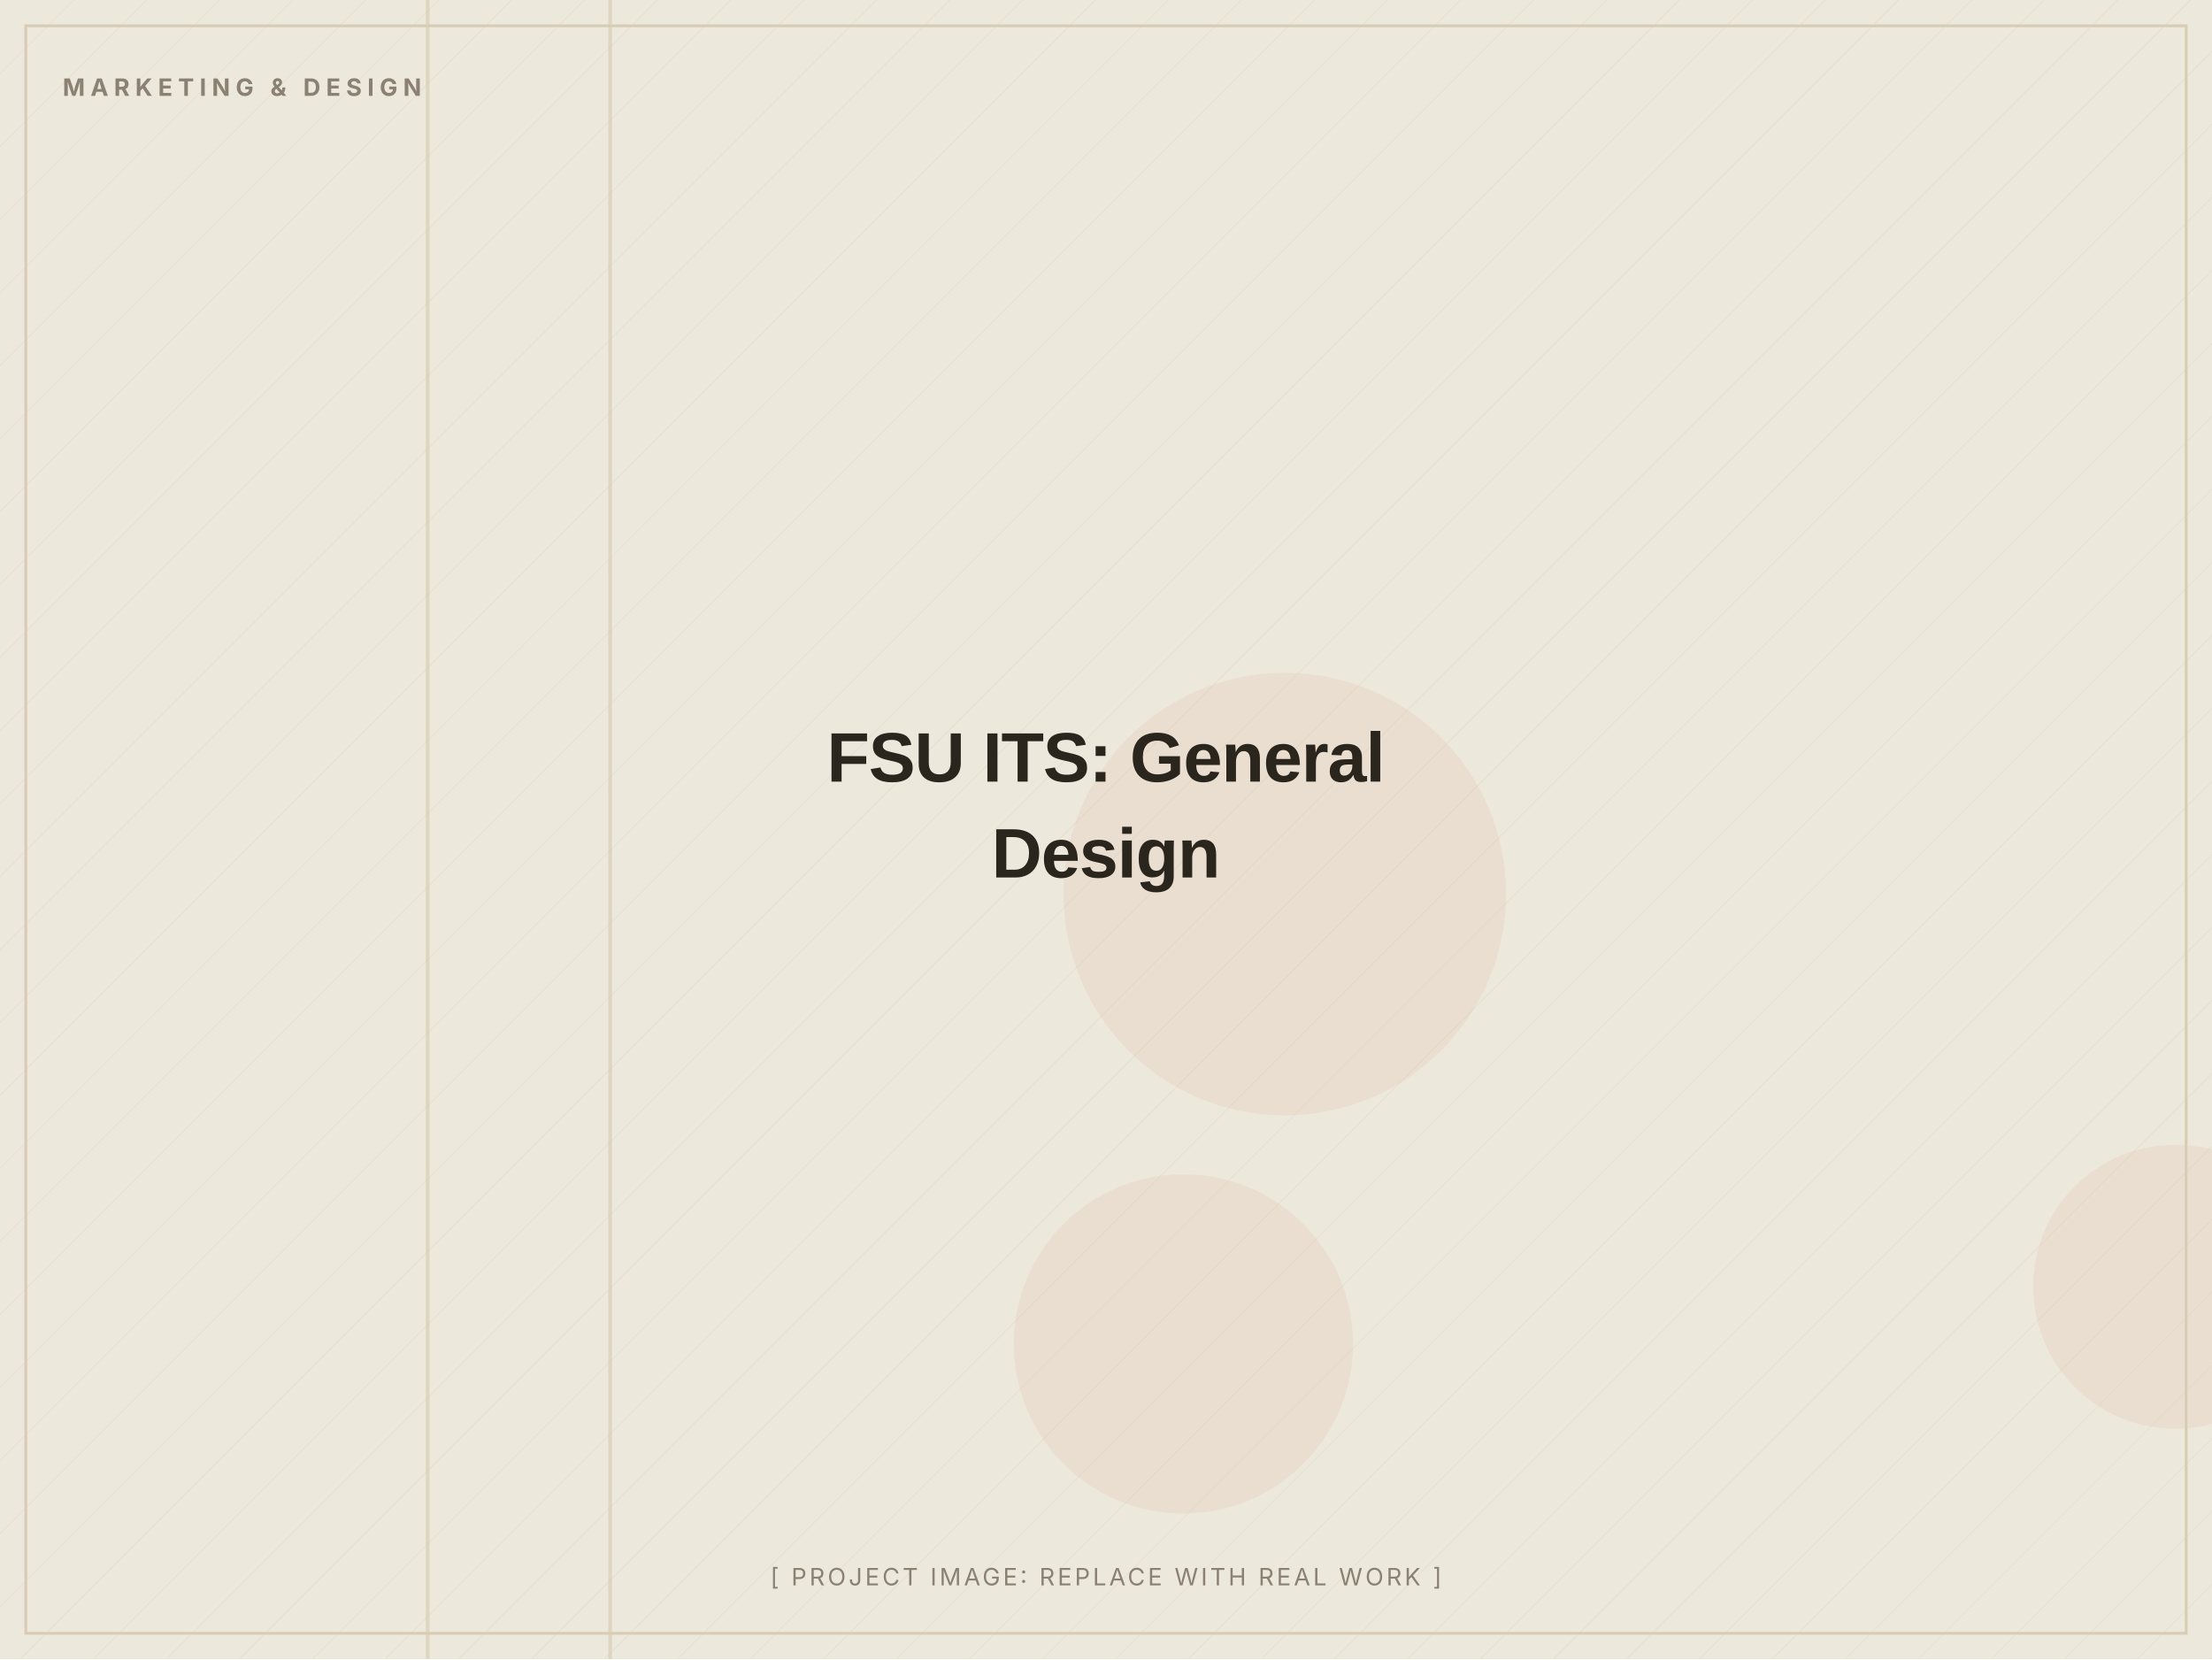
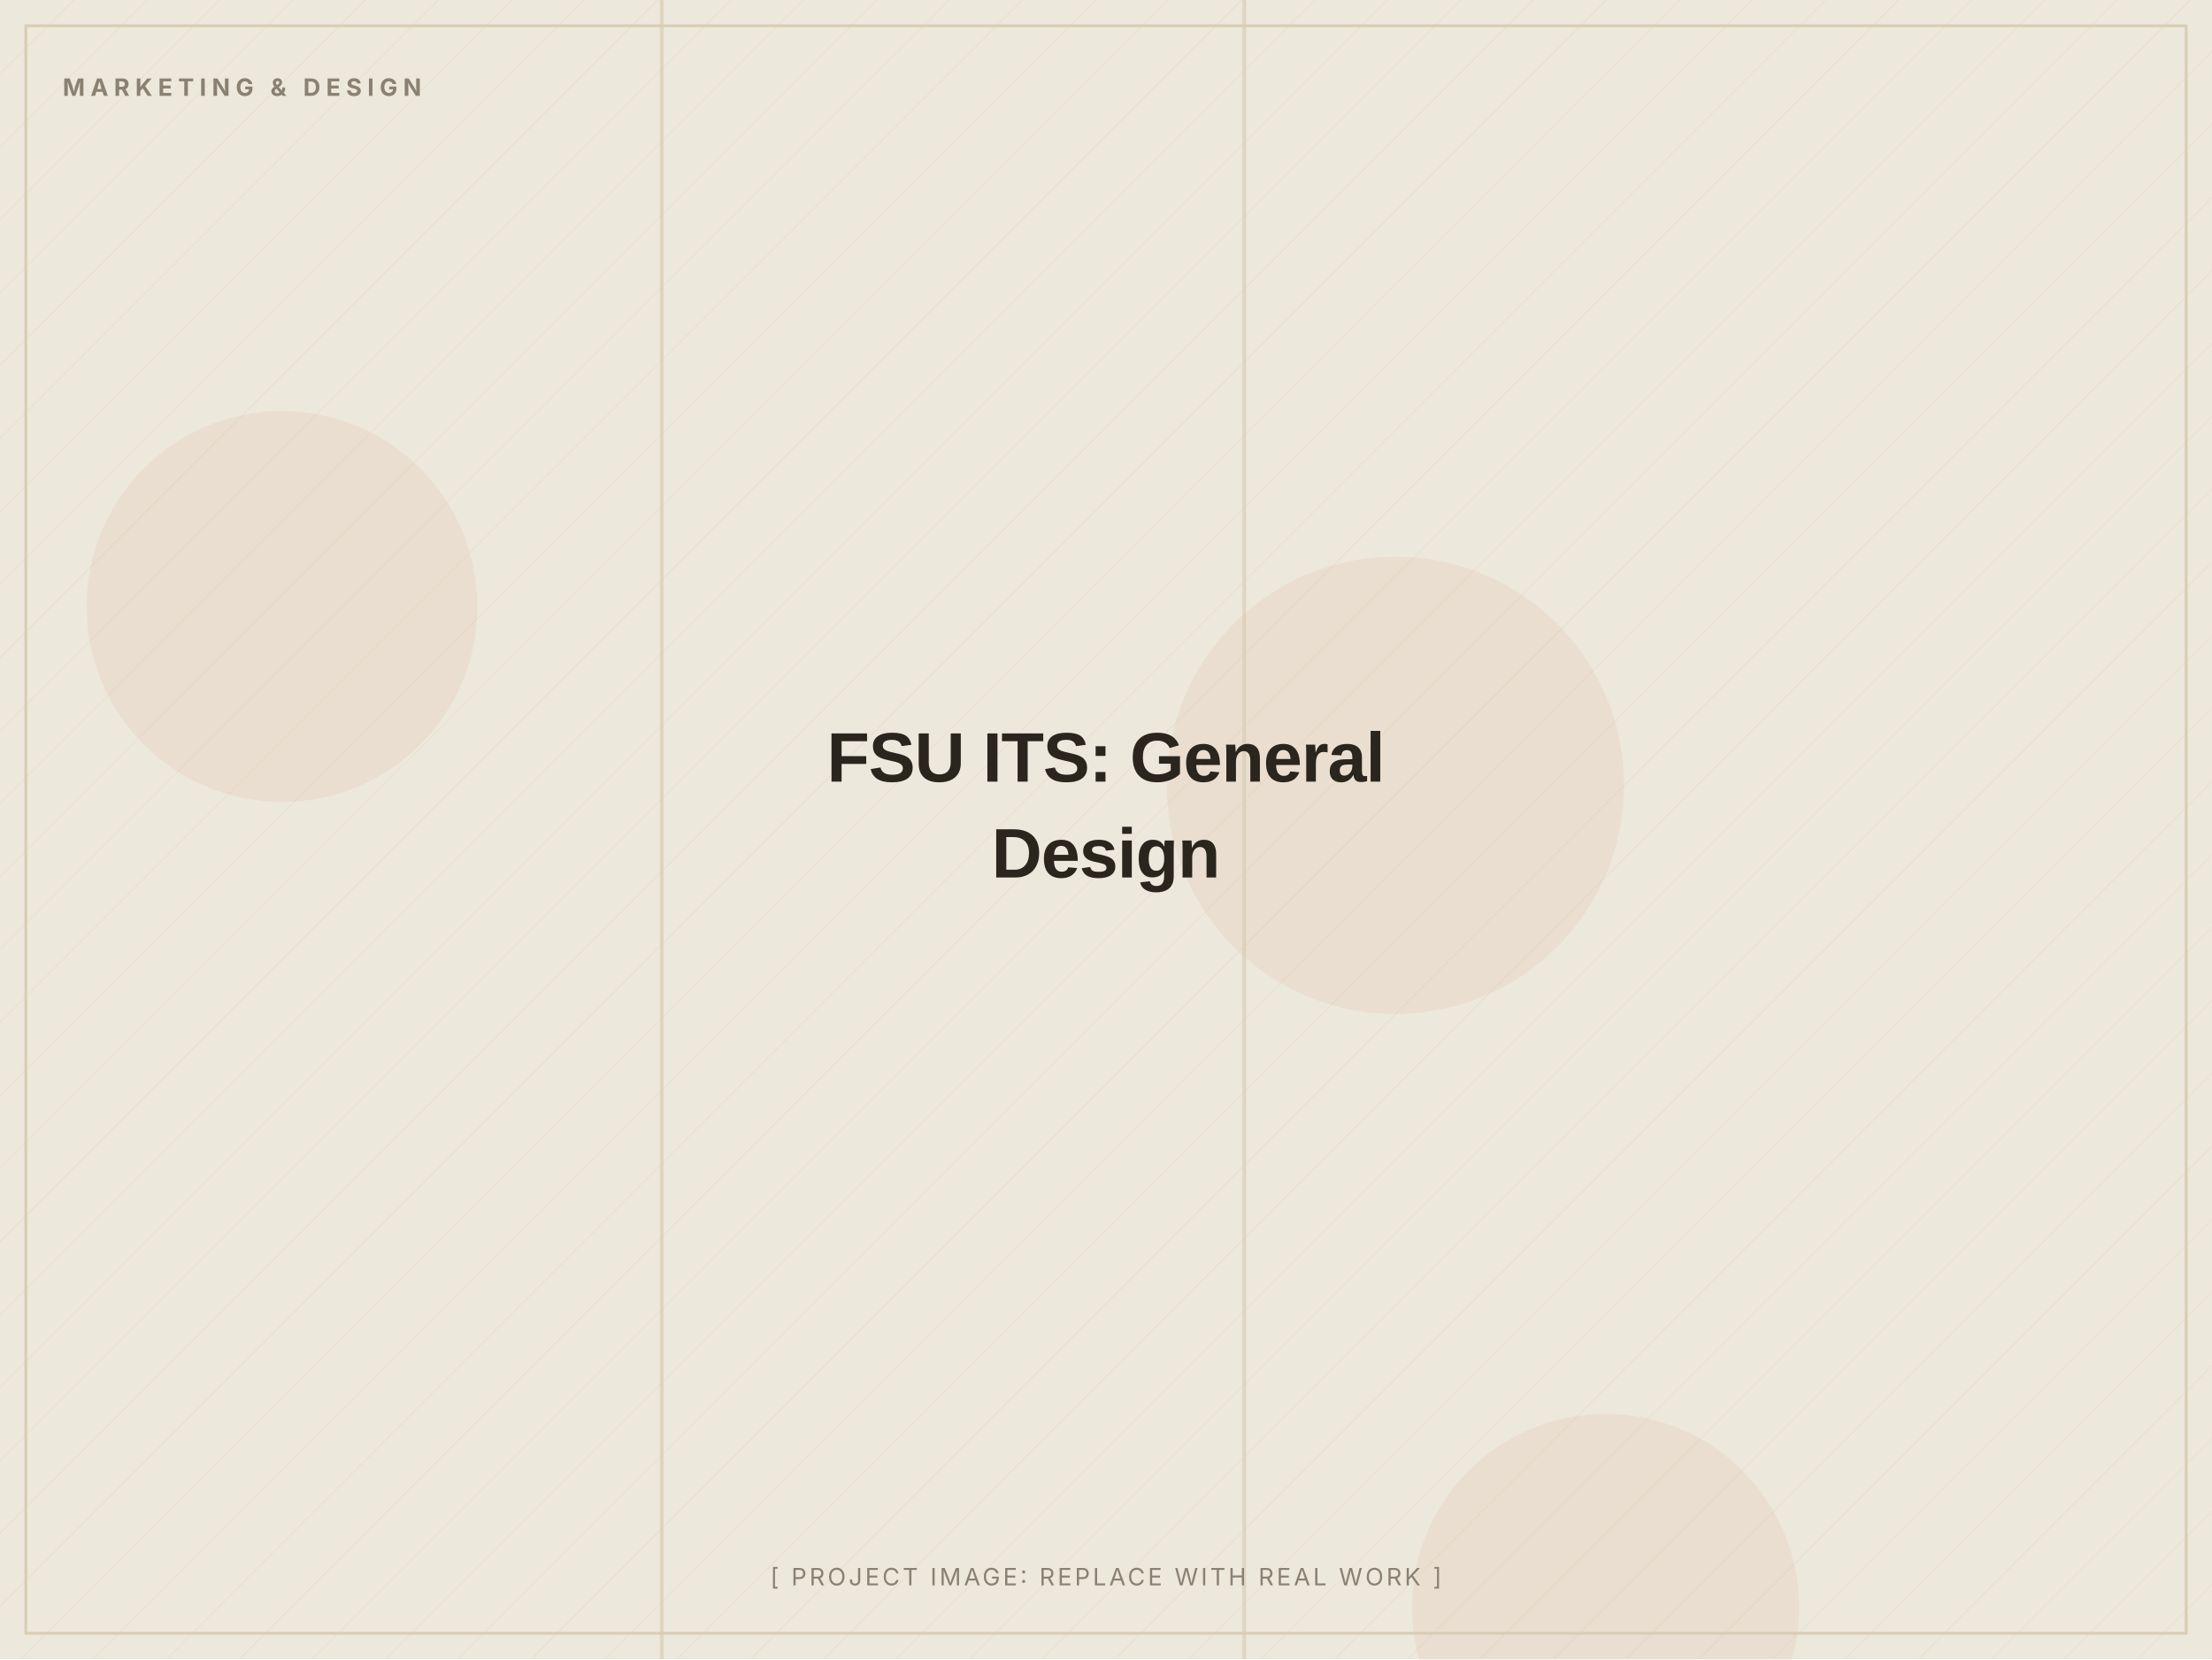
<svg xmlns="http://www.w3.org/2000/svg" width="1200" height="900" viewBox="0 0 1200 900" role="img" aria-label="FSU ITS: General Design (placeholder image)">
  <defs>
    <pattern id="d" width="28" height="28" patternUnits="userSpaceOnUse" patternTransform="rotate(45)">
      <line x1="0" y1="0" x2="0" y2="28" stroke="#D8CDB4" stroke-width="1" opacity="0.5" />
    </pattern>
  </defs>
  <rect width="1200" height="900" fill="#EDE8DC" />
  <rect width="1200" height="900" fill="url(#d)" opacity="0.55" />
-   <circle cx="697" cy="485" r="120" fill="#C2410C" opacity="0.06" />
-   <circle cx="1180" cy="698" r="77" fill="#C2410C" opacity="0.06" />
-   <circle cx="642" cy="729" r="92" fill="#C2410C" opacity="0.06" />
-   <rect x="330" y="0" width="2" height="900" fill="#D8CDB4" opacity="0.7" />
-   <rect x="231" y="0" width="2" height="900" fill="#D8CDB4" opacity="0.7" />
+   <circle cx="757" cy="426" r="124" fill="#C2410C" opacity="0.06" />
+   <circle cx="871" cy="872" r="105" fill="#C2410C" opacity="0.06" />
+   <circle cx="153" cy="329" r="106" fill="#C2410C" opacity="0.06" />
+   <rect x="674" y="0" width="2" height="900" fill="#D8CDB4" opacity="0.7" />
+   <rect x="358" y="0" width="2" height="900" fill="#D8CDB4" opacity="0.7" />
  <rect x="14" y="14" width="1172" height="872" fill="none" stroke="#D8CDB4" stroke-width="1.5" />
  <text x="34" y="52" font-family="Inter, Arial, sans-serif" font-weight="700" font-size="13" letter-spacing="3" fill="#8A8172">MARKETING &amp; DESIGN</text>
  <text x="600.0" y="424.0" text-anchor="middle" font-family="Archivo, Arial, sans-serif" font-weight="800" font-size="38" letter-spacing="-0.5" fill="#2A251D">FSU ITS: General</text>
  <text x="600.0" y="476.0" text-anchor="middle" font-family="Archivo, Arial, sans-serif" font-weight="800" font-size="38" letter-spacing="-0.5" fill="#2A251D">Design</text>
  <text x="600.0" y="860" text-anchor="middle" font-family="Inter, Arial, sans-serif" font-size="13" letter-spacing="1.5" fill="#8A8172">[ PROJECT IMAGE: REPLACE WITH REAL WORK ]</text>
</svg>
